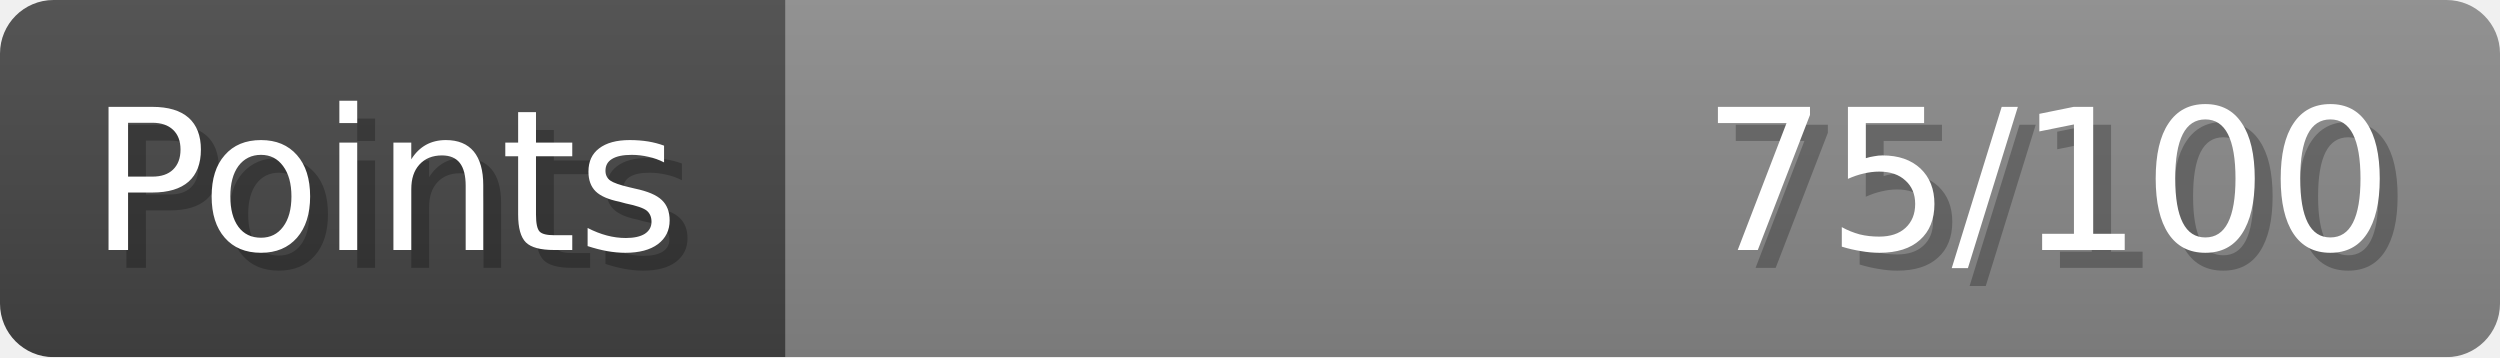
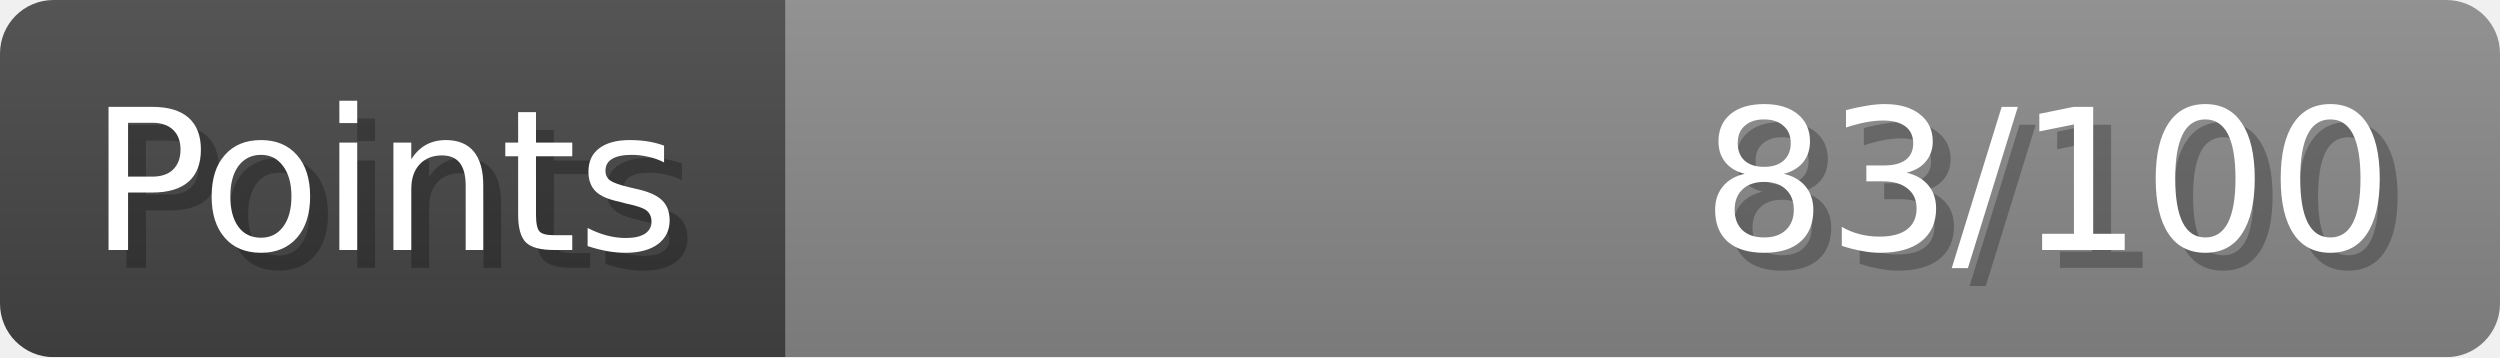
- <svg xmlns="http://www.w3.org/2000/svg" width="140px" height="20px" role="img" aria-label="Points: 75/100">
+ <svg xmlns="http://www.w3.org/2000/svg" width="140px" height="20px" role="img" aria-label="Points: 83/100">
  <linearGradient id="a" x2="0" y2="100%">
    <stop offset="0" stop-opacity=".1" stop-color="#EEE" />
    <stop offset="1" stop-opacity=".1" />
  </linearGradient>
  <mask id="m">
    <rect width="100%" height="100%" rx="3" fill="#FFF" />
  </mask>
  <g mask="url(#m)">
    <rect x="0" y="0" width="44" height="20" fill="#444" />
    <svg x="44" y="0" width="96" height="20">
      <rect width="100%" height="100%" fill="#888888" />
      <rect width="0%" height="100%" fill="#33CC11" transform="">
-         <animate attributeName="width" begin="0.5s" dur="600ms" from="0%" to="75%" repeatCount="1" fill="freeze" calcMode="spline" keyTimes="0; 1" keySplines="0.3, 0.61, 0.355, 1" />
+         <animate attributeName="width" begin="0.5s" dur="600ms" from="0%" to="83%" repeatCount="1" fill="freeze" calcMode="spline" keyTimes="0; 1" keySplines="0.3, 0.61, 0.355, 1" />
      </rect>
    </svg>
    <rect width="140" height="20" fill="url(#a)" />
  </g>
  <g aria-hidden="true" font-size="11" font-family="Verdana, DejaVu Sans, sans-serif" fill="#FFFFFF">
    <text x="6" y="15" fill="#000" opacity="0.25">Points</text>
    <text x="5" y="14">Points</text>
-     <text x="135" y="15" fill="#000" opacity="0.25" text-anchor="end">75/100</text>
-     <text x="134" y="14" text-anchor="end">75/100</text>
+     <text x="135" y="15" fill="#000" opacity="0.25" text-anchor="end">83/100</text>
+     <text x="134" y="14" text-anchor="end">83/100</text>
  </g>
</svg>
